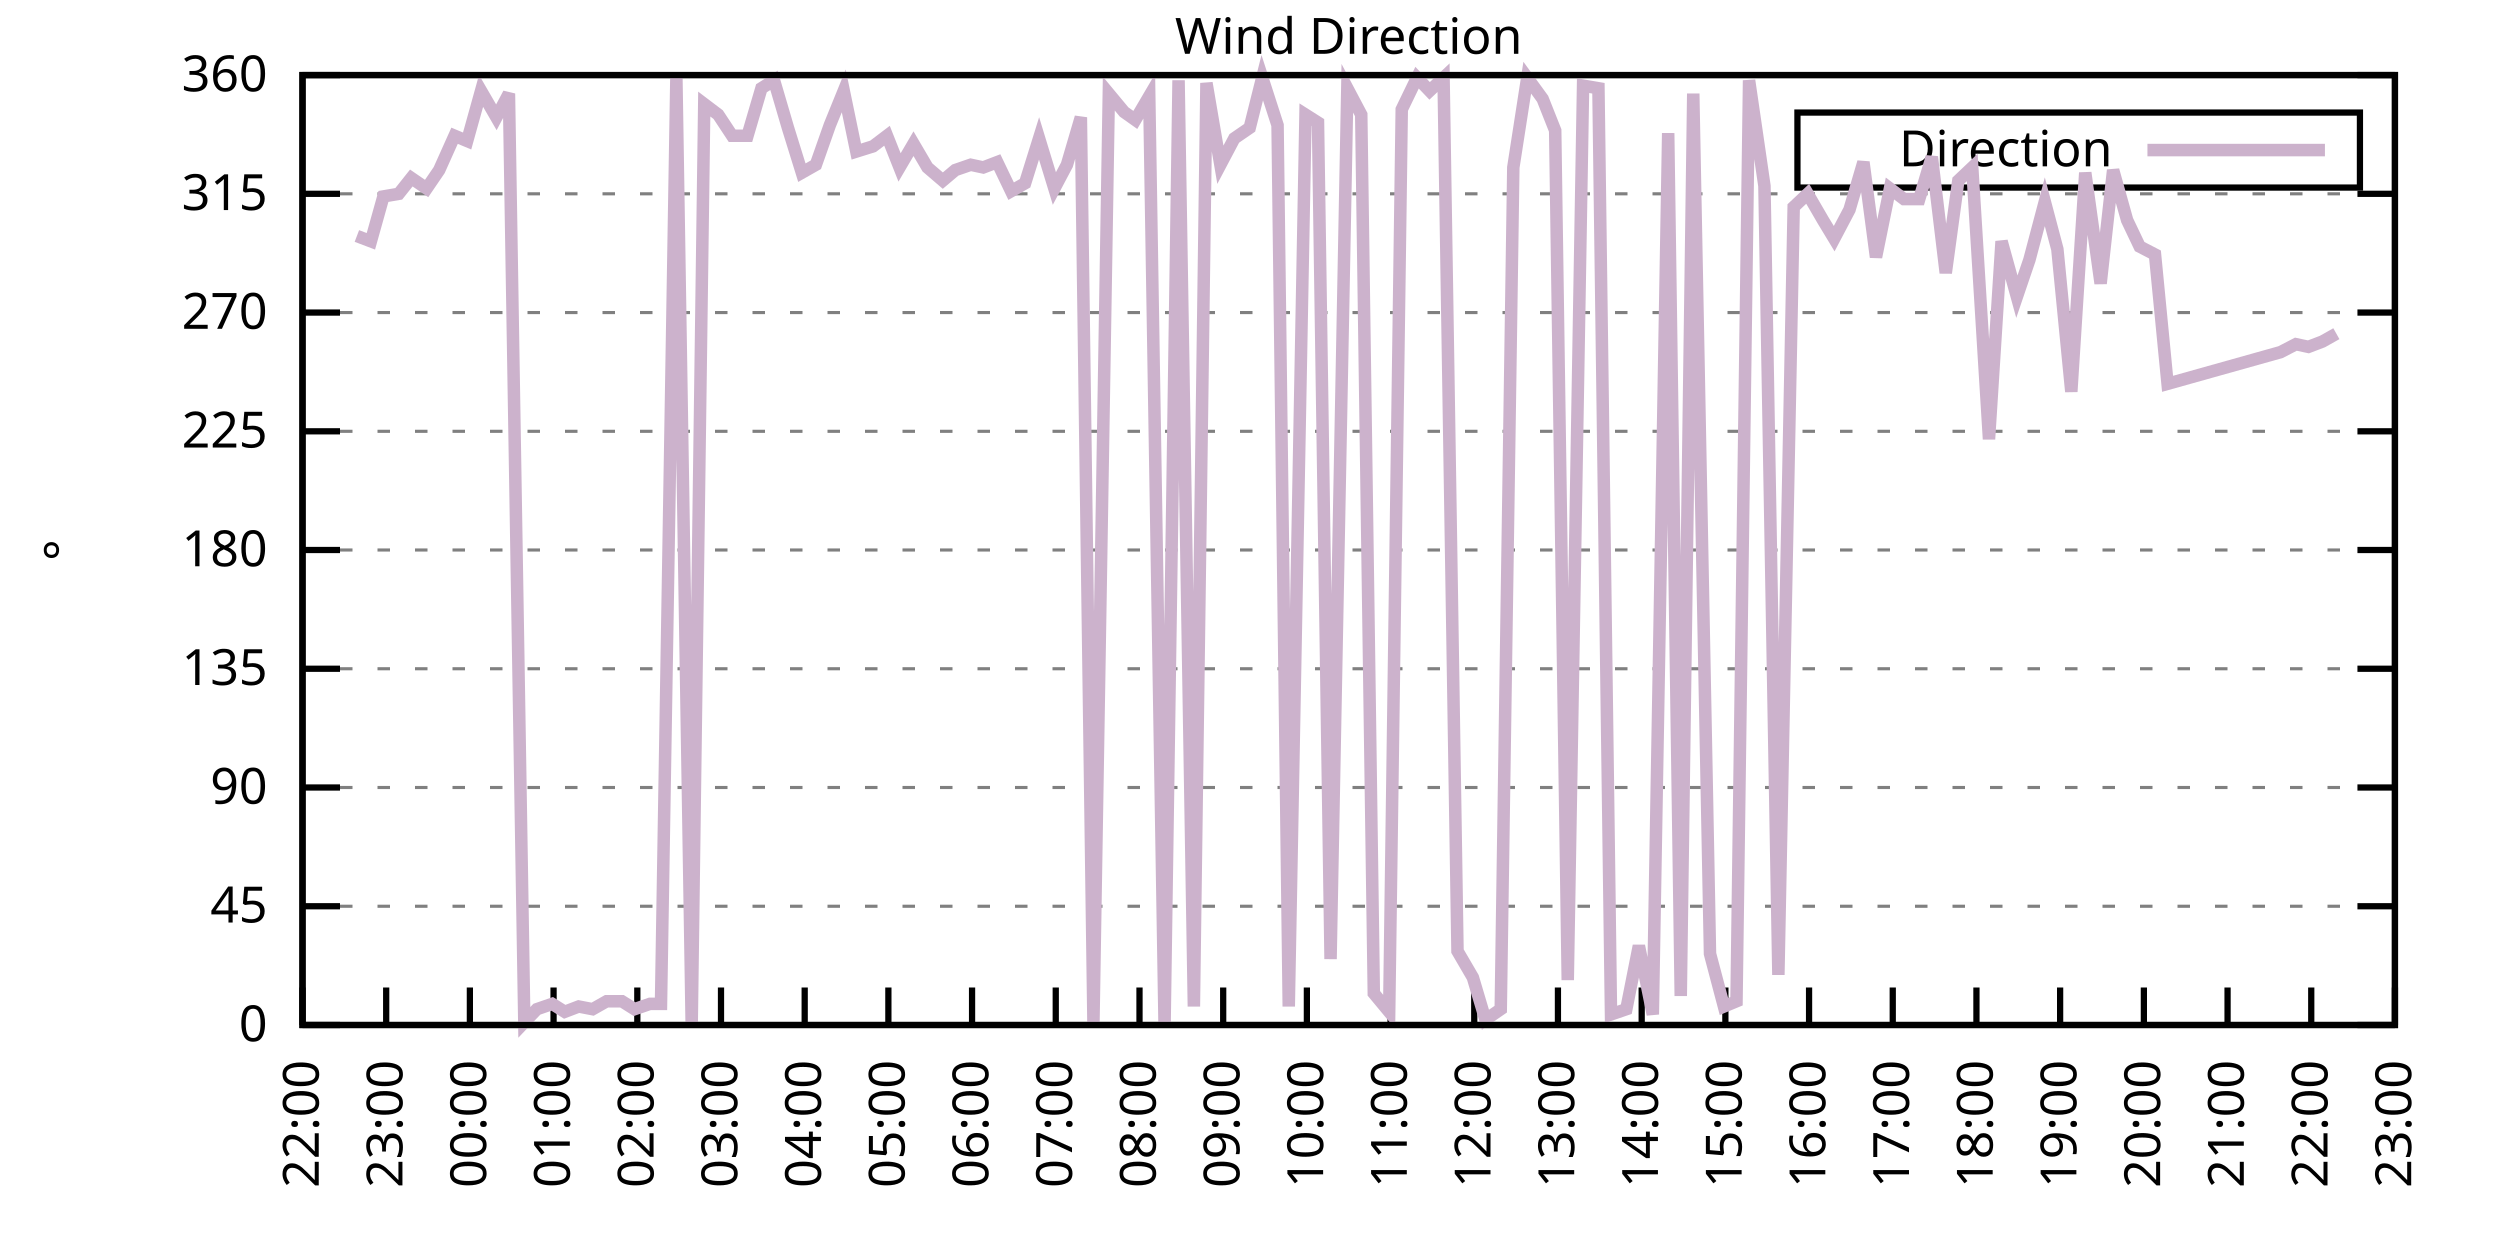
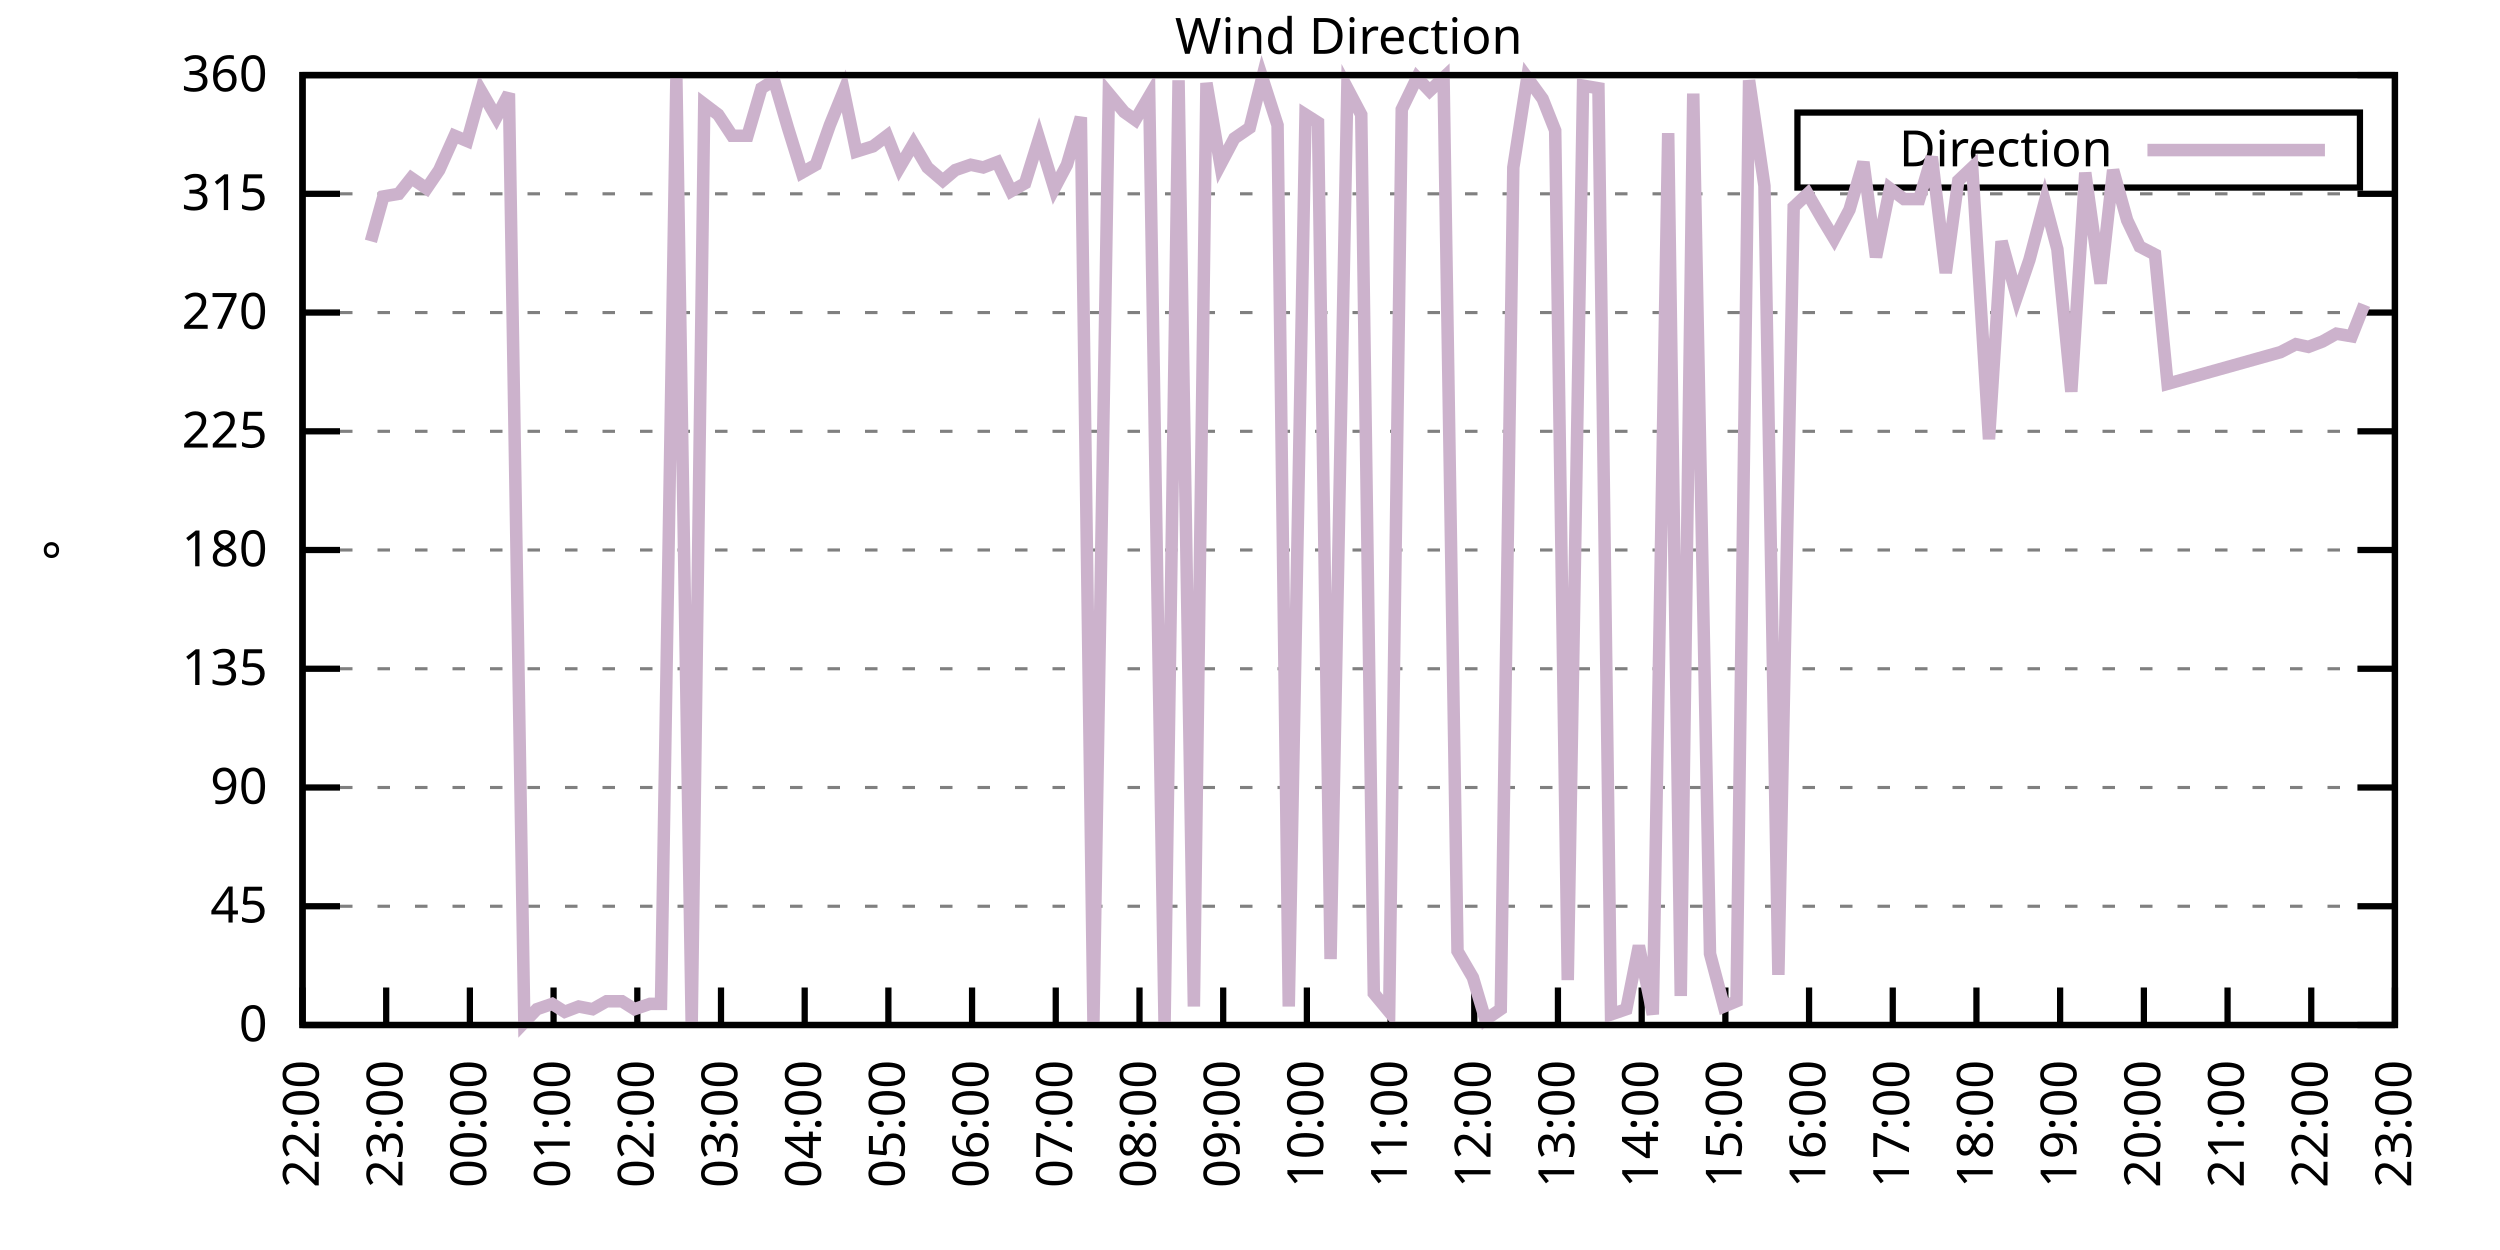
<svg xmlns="http://www.w3.org/2000/svg" xmlns:xlink="http://www.w3.org/1999/xlink" width="400" height="200" viewBox="0 0 400 200">
  <g id="gnuplot_canvas">
    <rect x="0" y="0" width="400" height="200" fill="none" />
    <defs>
      <circle id="gpDot" r="0.5" stroke-width="0.5" stroke="currentColor" />
      <path id="gpPt0" stroke-width="0.333" stroke="currentColor" d="M-1,0 h2 M0,-1 v2" />
      <path id="gpPt1" stroke-width="0.333" stroke="currentColor" d="M-1,-1 L1,1 M1,-1 L-1,1" />
      <path id="gpPt2" stroke-width="0.333" stroke="currentColor" d="M-1,0 L1,0 M0,-1 L0,1 M-1,-1 L1,1 M-1,1 L1,-1" />
      <rect id="gpPt3" stroke-width="0.333" stroke="currentColor" x="-1" y="-1" width="2" height="2" />
      <rect id="gpPt4" stroke-width="0.333" stroke="currentColor" fill="currentColor" x="-1" y="-1" width="2" height="2" />
      <circle id="gpPt5" stroke-width="0.333" stroke="currentColor" cx="0" cy="0" r="1" />
      <use xlink:href="#gpPt5" id="gpPt6" fill="currentColor" stroke="none" />
      <path id="gpPt7" stroke-width="0.333" stroke="currentColor" d="M0,-1.33 L-1.33,0.67 L1.33,0.67 z" />
      <use xlink:href="#gpPt7" id="gpPt8" fill="currentColor" stroke="none" />
      <use xlink:href="#gpPt7" id="gpPt9" stroke="currentColor" transform="rotate(180)" />
      <use xlink:href="#gpPt9" id="gpPt10" fill="currentColor" stroke="none" />
      <use xlink:href="#gpPt3" id="gpPt11" stroke="currentColor" transform="rotate(45)" />
      <use xlink:href="#gpPt11" id="gpPt12" fill="currentColor" stroke="none" />
      <path id="gpPt13" stroke-width="0.333" stroke="currentColor" d="M0,1.330 L1.265,0.411 L0.782,-1.067 L-0.782,-1.076 L-1.265,0.411 z" />
      <use xlink:href="#gpPt13" id="gpPt14" fill="currentColor" stroke="none" />
      <filter id="textbox" filterUnits="objectBoundingBox" x="0" y="0" height="1" width="1">
        <feFlood flood-color="white" flood-opacity="1" result="bgnd" />
        <feComposite in="SourceGraphic" in2="bgnd" operator="atop" />
      </filter>
      <filter id="greybox" filterUnits="objectBoundingBox" x="0" y="0" height="1" width="1">
        <feFlood flood-color="lightgrey" flood-opacity="1" result="grey" />
        <feComposite in="SourceGraphic" in2="grey" operator="atop" />
      </filter>
    </defs>
    <g fill="none" color="white" stroke="currentColor" stroke-width="1.00" stroke-linecap="butt" stroke-linejoin="miter">
</g>
    <g fill="none" color="black" stroke="currentColor" stroke-width="1.00" stroke-linecap="butt" stroke-linejoin="miter">
      <g stroke="none" shape-rendering="crispEdges">
        <polygon fill="rgb(255, 255, 255)" points="48.40,164.00 383.18,164.00 383.18,12.02 48.40,12.02 " />
      </g>
    </g>
    <g fill="none" color="black" stroke="currentColor" stroke-width="1.00" stroke-linecap="butt" stroke-linejoin="miter">
</g>
    <g fill="none" color="black" stroke="black" stroke-width="0.50" stroke-linecap="butt" stroke-linejoin="miter">
</g>
    <g fill="none" color="gray" stroke="currentColor" stroke-width="0.50" stroke-linecap="butt" stroke-linejoin="miter">
      <path stroke="gray" stroke-dasharray="2,4" class="gridline" d="M48.40,164.00 L383.19,164.00  " />
    </g>
    <g fill="none" color="gray" stroke="gray" stroke-width="1.00" stroke-linecap="butt" stroke-linejoin="miter">
</g>
    <g fill="none" color="black" stroke="currentColor" stroke-width="1.00" stroke-linecap="butt" stroke-linejoin="miter">
      <path stroke="black" d="M48.40,164.00 L54.40,164.00 M383.19,164.00 L377.19,164.00  " />
      <g transform="translate(42.80,166.60)" stroke="none" fill="black" font-family="Sans" font-size="8.00" text-anchor="end">
        <text>
          <tspan font-family="Sans"> 0</tspan>
        </text>
      </g>
    </g>
    <g fill="none" color="black" stroke="currentColor" stroke-width="1.00" stroke-linecap="butt" stroke-linejoin="miter">
</g>
    <g fill="none" color="black" stroke="black" stroke-width="0.50" stroke-linecap="butt" stroke-linejoin="miter">
</g>
    <g fill="none" color="gray" stroke="currentColor" stroke-width="0.50" stroke-linecap="butt" stroke-linejoin="miter">
      <path stroke="gray" stroke-dasharray="2,4" class="gridline" d="M48.40,145.00 L383.19,145.00  " />
    </g>
    <g fill="none" color="gray" stroke="gray" stroke-width="1.00" stroke-linecap="butt" stroke-linejoin="miter">
</g>
    <g fill="none" color="black" stroke="currentColor" stroke-width="1.00" stroke-linecap="butt" stroke-linejoin="miter">
      <path stroke="black" d="M48.40,145.00 L54.40,145.00 M383.19,145.00 L377.19,145.00  " />
      <g transform="translate(42.80,147.60)" stroke="none" fill="black" font-family="Sans" font-size="8.00" text-anchor="end">
        <text>
          <tspan font-family="Sans"> 45</tspan>
        </text>
      </g>
    </g>
    <g fill="none" color="black" stroke="currentColor" stroke-width="1.00" stroke-linecap="butt" stroke-linejoin="miter">
</g>
    <g fill="none" color="black" stroke="black" stroke-width="0.50" stroke-linecap="butt" stroke-linejoin="miter">
</g>
    <g fill="none" color="gray" stroke="currentColor" stroke-width="0.50" stroke-linecap="butt" stroke-linejoin="miter">
      <path stroke="gray" stroke-dasharray="2,4" class="gridline" d="M48.40,126.00 L383.19,126.00  " />
    </g>
    <g fill="none" color="gray" stroke="gray" stroke-width="1.00" stroke-linecap="butt" stroke-linejoin="miter">
</g>
    <g fill="none" color="black" stroke="currentColor" stroke-width="1.00" stroke-linecap="butt" stroke-linejoin="miter">
      <path stroke="black" d="M48.40,126.00 L54.40,126.00 M383.19,126.00 L377.19,126.00  " />
      <g transform="translate(42.80,128.60)" stroke="none" fill="black" font-family="Sans" font-size="8.00" text-anchor="end">
        <text>
          <tspan font-family="Sans"> 90</tspan>
        </text>
      </g>
    </g>
    <g fill="none" color="black" stroke="currentColor" stroke-width="1.00" stroke-linecap="butt" stroke-linejoin="miter">
</g>
    <g fill="none" color="black" stroke="black" stroke-width="0.50" stroke-linecap="butt" stroke-linejoin="miter">
</g>
    <g fill="none" color="gray" stroke="currentColor" stroke-width="0.50" stroke-linecap="butt" stroke-linejoin="miter">
      <path stroke="gray" stroke-dasharray="2,4" class="gridline" d="M48.40,107.00 L383.19,107.00  " />
    </g>
    <g fill="none" color="gray" stroke="gray" stroke-width="1.00" stroke-linecap="butt" stroke-linejoin="miter">
</g>
    <g fill="none" color="black" stroke="currentColor" stroke-width="1.00" stroke-linecap="butt" stroke-linejoin="miter">
      <path stroke="black" d="M48.40,107.00 L54.40,107.00 M383.19,107.00 L377.19,107.00  " />
      <g transform="translate(42.80,109.60)" stroke="none" fill="black" font-family="Sans" font-size="8.00" text-anchor="end">
        <text>
          <tspan font-family="Sans"> 135</tspan>
        </text>
      </g>
    </g>
    <g fill="none" color="black" stroke="currentColor" stroke-width="1.00" stroke-linecap="butt" stroke-linejoin="miter">
</g>
    <g fill="none" color="black" stroke="black" stroke-width="0.50" stroke-linecap="butt" stroke-linejoin="miter">
</g>
    <g fill="none" color="gray" stroke="currentColor" stroke-width="0.50" stroke-linecap="butt" stroke-linejoin="miter">
      <path stroke="gray" stroke-dasharray="2,4" class="gridline" d="M48.40,88.00 L383.19,88.00  " />
    </g>
    <g fill="none" color="gray" stroke="gray" stroke-width="1.00" stroke-linecap="butt" stroke-linejoin="miter">
</g>
    <g fill="none" color="black" stroke="currentColor" stroke-width="1.00" stroke-linecap="butt" stroke-linejoin="miter">
      <path stroke="black" d="M48.40,88.00 L54.40,88.00 M383.19,88.00 L377.19,88.00  " />
      <g transform="translate(42.80,90.60)" stroke="none" fill="black" font-family="Sans" font-size="8.00" text-anchor="end">
        <text>
          <tspan font-family="Sans"> 180</tspan>
        </text>
      </g>
    </g>
    <g fill="none" color="black" stroke="currentColor" stroke-width="1.00" stroke-linecap="butt" stroke-linejoin="miter">
</g>
    <g fill="none" color="black" stroke="black" stroke-width="0.50" stroke-linecap="butt" stroke-linejoin="miter">
</g>
    <g fill="none" color="gray" stroke="currentColor" stroke-width="0.50" stroke-linecap="butt" stroke-linejoin="miter">
      <path stroke="gray" stroke-dasharray="2,4" class="gridline" d="M48.40,69.01 L383.19,69.01  " />
    </g>
    <g fill="none" color="gray" stroke="gray" stroke-width="1.00" stroke-linecap="butt" stroke-linejoin="miter">
</g>
    <g fill="none" color="black" stroke="currentColor" stroke-width="1.00" stroke-linecap="butt" stroke-linejoin="miter">
      <path stroke="black" d="M48.40,69.01 L54.40,69.01 M383.19,69.01 L377.19,69.01  " />
      <g transform="translate(42.80,71.61)" stroke="none" fill="black" font-family="Sans" font-size="8.00" text-anchor="end">
        <text>
          <tspan font-family="Sans"> 225</tspan>
        </text>
      </g>
    </g>
    <g fill="none" color="black" stroke="currentColor" stroke-width="1.00" stroke-linecap="butt" stroke-linejoin="miter">
</g>
    <g fill="none" color="black" stroke="black" stroke-width="0.50" stroke-linecap="butt" stroke-linejoin="miter">
</g>
    <g fill="none" color="gray" stroke="currentColor" stroke-width="0.50" stroke-linecap="butt" stroke-linejoin="miter">
      <path stroke="gray" stroke-dasharray="2,4" class="gridline" d="M48.40,50.01 L383.19,50.01  " />
    </g>
    <g fill="none" color="gray" stroke="gray" stroke-width="1.00" stroke-linecap="butt" stroke-linejoin="miter">
</g>
    <g fill="none" color="black" stroke="currentColor" stroke-width="1.00" stroke-linecap="butt" stroke-linejoin="miter">
      <path stroke="black" d="M48.40,50.01 L54.40,50.01 M383.19,50.01 L377.19,50.01  " />
      <g transform="translate(42.80,52.61)" stroke="none" fill="black" font-family="Sans" font-size="8.00" text-anchor="end">
        <text>
          <tspan font-family="Sans"> 270</tspan>
        </text>
      </g>
    </g>
    <g fill="none" color="black" stroke="currentColor" stroke-width="1.00" stroke-linecap="butt" stroke-linejoin="miter">
</g>
    <g fill="none" color="black" stroke="black" stroke-width="0.50" stroke-linecap="butt" stroke-linejoin="miter">
</g>
    <g fill="none" color="gray" stroke="currentColor" stroke-width="0.50" stroke-linecap="butt" stroke-linejoin="miter">
      <path stroke="gray" stroke-dasharray="2,4" class="gridline" d="M48.40,31.01 L383.19,31.01  " />
    </g>
    <g fill="none" color="gray" stroke="gray" stroke-width="1.00" stroke-linecap="butt" stroke-linejoin="miter">
</g>
    <g fill="none" color="black" stroke="currentColor" stroke-width="1.00" stroke-linecap="butt" stroke-linejoin="miter">
      <path stroke="black" d="M48.40,31.01 L54.40,31.01 M383.19,31.01 L377.19,31.01  " />
      <g transform="translate(42.80,33.61)" stroke="none" fill="black" font-family="Sans" font-size="8.00" text-anchor="end">
        <text>
          <tspan font-family="Sans"> 315</tspan>
        </text>
      </g>
    </g>
    <g fill="none" color="black" stroke="currentColor" stroke-width="1.00" stroke-linecap="butt" stroke-linejoin="miter">
</g>
    <g fill="none" color="black" stroke="black" stroke-width="0.50" stroke-linecap="butt" stroke-linejoin="miter">
</g>
    <g fill="none" color="gray" stroke="currentColor" stroke-width="0.50" stroke-linecap="butt" stroke-linejoin="miter">
      <path stroke="gray" stroke-dasharray="2,4" class="gridline" d="M48.40,12.01 L383.19,12.01  " />
    </g>
    <g fill="none" color="gray" stroke="gray" stroke-width="1.00" stroke-linecap="butt" stroke-linejoin="miter">
</g>
    <g fill="none" color="black" stroke="currentColor" stroke-width="1.00" stroke-linecap="butt" stroke-linejoin="miter">
      <path stroke="black" d="M48.40,12.01 L54.40,12.01 M383.19,12.01 L377.19,12.01  " />
      <g transform="translate(42.80,14.61)" stroke="none" fill="black" font-family="Sans" font-size="8.00" text-anchor="end">
        <text>
          <tspan font-family="Sans"> 360</tspan>
        </text>
      </g>
    </g>
    <g fill="none" color="black" stroke="currentColor" stroke-width="1.00" stroke-linecap="butt" stroke-linejoin="miter">
      <path stroke="black" d="M48.40,164.00 L48.40,158.00  " />
      <g transform="translate(51.00,169.60) rotate(270.00)" stroke="none" fill="black" font-family="Sans" font-size="8.00" text-anchor="end">
        <text>
          <tspan font-family="Sans">22:00</tspan>
        </text>
      </g>
    </g>
    <g fill="none" color="black" stroke="currentColor" stroke-width="1.00" stroke-linecap="butt" stroke-linejoin="miter">
      <path stroke="black" d="M61.79,164.00 L61.79,158.00  " />
      <g transform="translate(64.39,169.60) rotate(270.00)" stroke="none" fill="black" font-family="Sans" font-size="8.00" text-anchor="end">
        <text>
          <tspan font-family="Sans">23:00</tspan>
        </text>
      </g>
    </g>
    <g fill="none" color="black" stroke="currentColor" stroke-width="1.00" stroke-linecap="butt" stroke-linejoin="miter">
      <path stroke="black" d="M75.18,164.00 L75.18,158.00  " />
      <g transform="translate(77.78,169.60) rotate(270.00)" stroke="none" fill="black" font-family="Sans" font-size="8.00" text-anchor="end">
        <text>
          <tspan font-family="Sans">00:00</tspan>
        </text>
      </g>
    </g>
    <g fill="none" color="black" stroke="currentColor" stroke-width="1.00" stroke-linecap="butt" stroke-linejoin="miter">
      <path stroke="black" d="M88.57,164.00 L88.57,158.00  " />
      <g transform="translate(91.17,169.60) rotate(270.00)" stroke="none" fill="black" font-family="Sans" font-size="8.00" text-anchor="end">
        <text>
          <tspan font-family="Sans">01:00</tspan>
        </text>
      </g>
    </g>
    <g fill="none" color="black" stroke="currentColor" stroke-width="1.00" stroke-linecap="butt" stroke-linejoin="miter">
      <path stroke="black" d="M101.97,164.00 L101.97,158.00  " />
      <g transform="translate(104.57,169.60) rotate(270.00)" stroke="none" fill="black" font-family="Sans" font-size="8.00" text-anchor="end">
        <text>
          <tspan font-family="Sans">02:00</tspan>
        </text>
      </g>
    </g>
    <g fill="none" color="black" stroke="currentColor" stroke-width="1.00" stroke-linecap="butt" stroke-linejoin="miter">
      <path stroke="black" d="M115.36,164.00 L115.36,158.00  " />
      <g transform="translate(117.96,169.60) rotate(270.00)" stroke="none" fill="black" font-family="Sans" font-size="8.00" text-anchor="end">
        <text>
          <tspan font-family="Sans">03:00</tspan>
        </text>
      </g>
    </g>
    <g fill="none" color="black" stroke="currentColor" stroke-width="1.00" stroke-linecap="butt" stroke-linejoin="miter">
      <path stroke="black" d="M128.75,164.00 L128.75,158.00  " />
      <g transform="translate(131.35,169.60) rotate(270.00)" stroke="none" fill="black" font-family="Sans" font-size="8.00" text-anchor="end">
        <text>
          <tspan font-family="Sans">04:00</tspan>
        </text>
      </g>
    </g>
    <g fill="none" color="black" stroke="currentColor" stroke-width="1.00" stroke-linecap="butt" stroke-linejoin="miter">
      <path stroke="black" d="M142.14,164.00 L142.14,158.00  " />
      <g transform="translate(144.74,169.60) rotate(270.00)" stroke="none" fill="black" font-family="Sans" font-size="8.00" text-anchor="end">
        <text>
          <tspan font-family="Sans">05:00</tspan>
        </text>
      </g>
    </g>
    <g fill="none" color="black" stroke="currentColor" stroke-width="1.00" stroke-linecap="butt" stroke-linejoin="miter">
      <path stroke="black" d="M155.53,164.00 L155.53,158.00  " />
      <g transform="translate(158.13,169.60) rotate(270.00)" stroke="none" fill="black" font-family="Sans" font-size="8.00" text-anchor="end">
        <text>
          <tspan font-family="Sans">06:00</tspan>
        </text>
      </g>
    </g>
    <g fill="none" color="black" stroke="currentColor" stroke-width="1.00" stroke-linecap="butt" stroke-linejoin="miter">
      <path stroke="black" d="M168.92,164.00 L168.92,158.00  " />
      <g transform="translate(171.52,169.60) rotate(270.00)" stroke="none" fill="black" font-family="Sans" font-size="8.00" text-anchor="end">
        <text>
          <tspan font-family="Sans">07:00</tspan>
        </text>
      </g>
    </g>
    <g fill="none" color="black" stroke="currentColor" stroke-width="1.00" stroke-linecap="butt" stroke-linejoin="miter">
      <path stroke="black" d="M182.32,164.00 L182.32,158.00  " />
      <g transform="translate(184.92,169.60) rotate(270.00)" stroke="none" fill="black" font-family="Sans" font-size="8.00" text-anchor="end">
        <text>
          <tspan font-family="Sans">08:00</tspan>
        </text>
      </g>
    </g>
    <g fill="none" color="black" stroke="currentColor" stroke-width="1.00" stroke-linecap="butt" stroke-linejoin="miter">
      <path stroke="black" d="M195.71,164.00 L195.71,158.00  " />
      <g transform="translate(198.31,169.60) rotate(270.00)" stroke="none" fill="black" font-family="Sans" font-size="8.00" text-anchor="end">
        <text>
          <tspan font-family="Sans">09:00</tspan>
        </text>
      </g>
    </g>
    <g fill="none" color="black" stroke="currentColor" stroke-width="1.00" stroke-linecap="butt" stroke-linejoin="miter">
      <path stroke="black" d="M209.10,164.00 L209.10,158.00  " />
      <g transform="translate(211.70,169.60) rotate(270.00)" stroke="none" fill="black" font-family="Sans" font-size="8.00" text-anchor="end">
        <text>
          <tspan font-family="Sans">10:00</tspan>
        </text>
      </g>
    </g>
    <g fill="none" color="black" stroke="currentColor" stroke-width="1.00" stroke-linecap="butt" stroke-linejoin="miter">
      <path stroke="black" d="M222.49,164.00 L222.49,158.00  " />
      <g transform="translate(225.09,169.60) rotate(270.00)" stroke="none" fill="black" font-family="Sans" font-size="8.00" text-anchor="end">
        <text>
          <tspan font-family="Sans">11:00</tspan>
        </text>
      </g>
    </g>
    <g fill="none" color="black" stroke="currentColor" stroke-width="1.00" stroke-linecap="butt" stroke-linejoin="miter">
      <path stroke="black" d="M235.88,164.00 L235.88,158.00  " />
      <g transform="translate(238.48,169.60) rotate(270.00)" stroke="none" fill="black" font-family="Sans" font-size="8.00" text-anchor="end">
        <text>
          <tspan font-family="Sans">12:00</tspan>
        </text>
      </g>
    </g>
    <g fill="none" color="black" stroke="currentColor" stroke-width="1.00" stroke-linecap="butt" stroke-linejoin="miter">
      <path stroke="black" d="M249.27,164.00 L249.27,158.00  " />
      <g transform="translate(251.87,169.60) rotate(270.00)" stroke="none" fill="black" font-family="Sans" font-size="8.00" text-anchor="end">
        <text>
          <tspan font-family="Sans">13:00</tspan>
        </text>
      </g>
    </g>
    <g fill="none" color="black" stroke="currentColor" stroke-width="1.00" stroke-linecap="butt" stroke-linejoin="miter">
      <path stroke="black" d="M262.67,164.00 L262.67,158.00  " />
      <g transform="translate(265.27,169.60) rotate(270.00)" stroke="none" fill="black" font-family="Sans" font-size="8.00" text-anchor="end">
        <text>
          <tspan font-family="Sans">14:00</tspan>
        </text>
      </g>
    </g>
    <g fill="none" color="black" stroke="currentColor" stroke-width="1.00" stroke-linecap="butt" stroke-linejoin="miter">
      <path stroke="black" d="M276.06,164.00 L276.06,158.00  " />
      <g transform="translate(278.66,169.60) rotate(270.00)" stroke="none" fill="black" font-family="Sans" font-size="8.00" text-anchor="end">
        <text>
          <tspan font-family="Sans">15:00</tspan>
        </text>
      </g>
    </g>
    <g fill="none" color="black" stroke="currentColor" stroke-width="1.00" stroke-linecap="butt" stroke-linejoin="miter">
      <path stroke="black" d="M289.45,164.00 L289.45,158.00  " />
      <g transform="translate(292.05,169.60) rotate(270.00)" stroke="none" fill="black" font-family="Sans" font-size="8.00" text-anchor="end">
        <text>
          <tspan font-family="Sans">16:00</tspan>
        </text>
      </g>
    </g>
    <g fill="none" color="black" stroke="currentColor" stroke-width="1.00" stroke-linecap="butt" stroke-linejoin="miter">
      <path stroke="black" d="M302.84,164.00 L302.84,158.00  " />
      <g transform="translate(305.44,169.60) rotate(270.00)" stroke="none" fill="black" font-family="Sans" font-size="8.00" text-anchor="end">
        <text>
          <tspan font-family="Sans">17:00</tspan>
        </text>
      </g>
    </g>
    <g fill="none" color="black" stroke="currentColor" stroke-width="1.00" stroke-linecap="butt" stroke-linejoin="miter">
      <path stroke="black" d="M316.23,164.00 L316.23,158.00  " />
      <g transform="translate(318.83,169.60) rotate(270.00)" stroke="none" fill="black" font-family="Sans" font-size="8.00" text-anchor="end">
        <text>
          <tspan font-family="Sans">18:00</tspan>
        </text>
      </g>
    </g>
    <g fill="none" color="black" stroke="currentColor" stroke-width="1.00" stroke-linecap="butt" stroke-linejoin="miter">
      <path stroke="black" d="M329.62,164.00 L329.62,158.00  " />
      <g transform="translate(332.22,169.60) rotate(270.00)" stroke="none" fill="black" font-family="Sans" font-size="8.00" text-anchor="end">
        <text>
          <tspan font-family="Sans">19:00</tspan>
        </text>
      </g>
    </g>
    <g fill="none" color="black" stroke="currentColor" stroke-width="1.00" stroke-linecap="butt" stroke-linejoin="miter">
      <path stroke="black" d="M343.02,164.00 L343.02,158.00  " />
      <g transform="translate(345.62,169.60) rotate(270.00)" stroke="none" fill="black" font-family="Sans" font-size="8.00" text-anchor="end">
        <text>
          <tspan font-family="Sans">20:00</tspan>
        </text>
      </g>
    </g>
    <g fill="none" color="black" stroke="currentColor" stroke-width="1.00" stroke-linecap="butt" stroke-linejoin="miter">
      <path stroke="black" d="M356.41,164.00 L356.41,158.00  " />
      <g transform="translate(359.01,169.60) rotate(270.00)" stroke="none" fill="black" font-family="Sans" font-size="8.00" text-anchor="end">
        <text>
          <tspan font-family="Sans">21:00</tspan>
        </text>
      </g>
    </g>
    <g fill="none" color="black" stroke="currentColor" stroke-width="1.00" stroke-linecap="butt" stroke-linejoin="miter">
      <path stroke="black" d="M369.80,164.00 L369.80,158.00  " />
      <g transform="translate(372.40,169.60) rotate(270.00)" stroke="none" fill="black" font-family="Sans" font-size="8.00" text-anchor="end">
        <text>
          <tspan font-family="Sans">22:00</tspan>
        </text>
      </g>
    </g>
    <g fill="none" color="black" stroke="currentColor" stroke-width="1.00" stroke-linecap="butt" stroke-linejoin="miter">
      <path stroke="black" d="M383.19,164.00 L383.19,158.00  " />
      <g transform="translate(385.79,169.60) rotate(270.00)" stroke="none" fill="black" font-family="Sans" font-size="8.00" text-anchor="end">
        <text>
          <tspan font-family="Sans">23:00</tspan>
        </text>
      </g>
    </g>
    <g fill="none" color="black" stroke="currentColor" stroke-width="1.00" stroke-linecap="butt" stroke-linejoin="miter">
</g>
    <g fill="none" color="black" stroke="currentColor" stroke-width="1.00" stroke-linecap="butt" stroke-linejoin="miter">
      <path stroke="black" d="M48.40,12.01 L48.40,164.00 L383.19,164.00 L383.19,12.01 L48.40,12.01 Z  " />
    </g>
    <g fill="none" color="black" stroke="currentColor" stroke-width="1.00" stroke-linecap="butt" stroke-linejoin="miter">
</g>
    <g fill="none" color="black" stroke="currentColor" stroke-width="1.00" stroke-linecap="butt" stroke-linejoin="miter">
      <path stroke="black" d="M287.59,30.01 L287.59,18.01 L377.59,18.01 L377.59,30.01 L287.59,30.01 Z  " />
    </g>
    <g id="Wind_direction_plot_1">
      <g fill="none" color="white" stroke="black" stroke-width="2.00" stroke-linecap="butt" stroke-linejoin="miter">
</g>
      <g fill="none" color="black" stroke="currentColor" stroke-width="2.00" stroke-linecap="butt" stroke-linejoin="miter">
        <g transform="translate(337.99,26.61)" stroke="none" fill="black" font-family="Sans" font-size="8.00" text-anchor="end">
          <text>
            <tspan font-family="Sans">Direction</tspan>
          </text>
        </g>
      </g>
      <g fill="none" color="black" stroke="currentColor" stroke-width="2.00" stroke-linecap="butt" stroke-linejoin="miter">
-         <path stroke="rgb(204, 178, 204)" d="M343.59,24.01 L371.99,24.01 M57.10,37.76 L59.34,38.61 L61.35,31.43 L63.80,31.01 L65.81,28.48 L68.26,30.16   L70.27,27.21 L72.73,21.72 L74.74,22.56 L76.97,14.54 L79.42,18.77 L81.43,14.97 L83.89,163.58 L85.90,161.47   L88.35,160.62 L90.36,161.89 L92.59,161.04 L94.82,161.47 L97.06,160.20 L99.51,160.20 L101.52,161.47 L103.98,160.62   L105.76,160.62 L108.22,12.43 L110.67,164.00 L112.68,16.65 L114.91,18.34 L117.14,21.72 L119.60,21.72 L121.83,14.12   L123.84,12.85 L126.07,20.45 L128.30,27.63 L130.54,26.36 L132.77,20.03 L135.00,14.54 L137.01,24.25 L139.69,23.41   L141.92,21.72 L143.93,26.79 L146.16,22.99 L148.39,26.79 L150.85,28.90 L152.85,27.21 L155.31,26.36 L157.32,26.79   L159.55,25.94 L161.78,30.59 L164.01,29.32 L166.25,22.14 L168.70,30.16 L170.71,26.36 L172.94,18.77 L174.95,163.58   L177.41,14.97 L179.86,17.92 L181.65,19.19 L183.88,15.39 L186.33,164.00 L188.57,12.85 L191.02,161.04 L193.03,13.28   L195.26,26.36 L197.49,22.14 L199.95,20.45 L201.96,12.43 L204.41,20.03 L206.20,161.04 L208.88,18.34 L210.88,19.61   L212.89,153.45 L215.57,14.12 L217.80,18.34 L219.81,158.93 L222.27,161.89 L224.28,17.50 L226.73,12.43 L228.74,14.54   L230.97,12.43 L233.20,152.18 L235.66,156.40 L237.67,163.16 L240.12,161.47 L242.13,26.79 L244.36,12.43 L246.82,15.81   L248.83,20.88 L250.84,156.82 L253.29,13.70 L255.75,14.12 L257.76,162.31 L260.21,161.47 L262.22,151.33 L264.45,162.31   L266.91,21.30 L268.92,159.36 L270.92,14.97 L273.60,152.60 L275.83,161.04 L277.84,160.20 L279.85,12.85 L282.31,29.74   L284.54,155.98 L286.99,33.12 L289.23,31.01 L291.68,35.23 L293.47,38.19 L295.92,33.54 L298.15,25.94 L300.16,41.14   L302.39,30.16 L304.63,31.85 L307.08,31.85 L309.09,25.10 L311.32,43.67 L313.33,28.90 L315.56,26.79 L318.24,70.27   L320.25,38.61 L322.70,47.47 L324.71,41.56 L327.17,32.28 L329.18,39.87 L331.41,62.67 L333.64,27.63 L336.10,45.36   L338.10,27.21 L340.34,35.23 L342.35,39.45 L344.80,40.72 L346.81,61.41 L364.89,56.34 L367.34,55.07 L369.35,55.50   L371.58,54.65 L373.82,53.39  " />
+         <path stroke="rgb(204, 178, 204)" d="M343.59,24.01 L371.99,24.01 M59.34,38.61 L61.35,31.43 L63.80,31.01 L65.81,28.48 L68.26,30.16 L70.27,27.21   L72.73,21.72 L74.74,22.56 L76.97,14.54 L79.42,18.77 L81.43,14.97 L83.89,163.58 L85.90,161.47 L88.35,160.62   L90.36,161.89 L92.59,161.04 L94.82,161.47 L97.06,160.20 L99.51,160.20 L101.52,161.47 L103.98,160.62 L105.76,160.62   L108.22,12.43 L110.67,164.00 L112.68,16.65 L114.91,18.34 L117.14,21.72 L119.60,21.72 L121.83,14.12 L123.84,12.85   L126.07,20.45 L128.30,27.63 L130.54,26.36 L132.77,20.03 L135.00,14.54 L137.01,24.25 L139.69,23.41 L141.92,21.72   L143.93,26.79 L146.16,22.99 L148.39,26.79 L150.85,28.90 L152.85,27.21 L155.31,26.36 L157.32,26.79 L159.55,25.94   L161.78,30.59 L164.01,29.32 L166.25,22.14 L168.70,30.16 L170.71,26.36 L172.94,18.77 L174.95,163.58 L177.41,14.97   L179.86,17.92 L181.65,19.19 L183.88,15.39 L186.33,164.00 L188.57,12.85 L191.02,161.04 L193.03,13.28 L195.26,26.36   L197.49,22.14 L199.95,20.45 L201.96,12.43 L204.41,20.03 L206.20,161.04 L208.88,18.34 L210.88,19.61 L212.89,153.45   L215.57,14.12 L217.80,18.34 L219.81,158.93 L222.27,161.89 L224.28,17.50 L226.73,12.43 L228.74,14.54 L230.97,12.43   L233.20,152.18 L235.66,156.40 L237.67,163.16 L240.12,161.47 L242.13,26.79 L244.36,12.43 L246.82,15.81 L248.83,20.88   L250.84,156.82 L253.29,13.70 L255.75,14.12 L257.76,162.31 L260.21,161.47 L262.22,151.33 L264.45,162.31 L266.91,21.30   L268.92,159.36 L270.92,14.97 L273.60,152.60 L275.83,161.04 L277.84,160.20 L279.85,12.85 L282.31,29.74 L284.54,155.98   L286.99,33.12 L289.23,31.01 L291.68,35.23 L293.47,38.19 L295.92,33.54 L298.15,25.94 L300.16,41.14 L302.39,30.16   L304.63,31.85 L307.08,31.85 L309.09,25.10 L311.32,43.67 L313.33,28.90 L315.56,26.79 L318.24,70.27 L320.25,38.61   L322.70,47.47 L324.71,41.56 L327.17,32.28 L329.18,39.87 L331.41,62.67 L333.64,27.63 L336.10,45.36 L338.10,27.21   L340.34,35.23 L342.35,39.45 L344.80,40.72 L346.81,61.41 L364.89,56.34 L367.34,55.07 L369.35,55.50 L371.58,54.65   L373.82,53.39 L376.27,53.81 L378.28,48.74  " />
      </g>
    </g>
    <g fill="none" color="black" stroke="currentColor" stroke-width="2.00" stroke-linecap="butt" stroke-linejoin="miter">
</g>
    <g fill="none" color="black" stroke="black" stroke-width="1.00" stroke-linecap="butt" stroke-linejoin="miter">
</g>
    <g fill="none" color="black" stroke="currentColor" stroke-width="1.00" stroke-linecap="butt" stroke-linejoin="miter">
      <path stroke="black" d="M48.40,12.01 L48.40,164.00 L383.19,164.00 L383.19,12.01 L48.40,12.01 Z  " />
      <g transform="translate(12.80,88.01) rotate(270.00)" stroke="none" fill="black" font-family="Sans" font-size="8.00" text-anchor="middle">
        <text>
          <tspan font-family="Sans">°</tspan>
        </text>
      </g>
    </g>
    <g fill="none" color="black" stroke="currentColor" stroke-width="1.00" stroke-linecap="butt" stroke-linejoin="miter">
</g>
    <g fill="none" color="black" stroke="currentColor" stroke-width="1.00" stroke-linecap="butt" stroke-linejoin="miter">
      <g transform="translate(215.79,8.61)" stroke="none" fill="black" font-family="Sans" font-size="8.00" text-anchor="middle">
        <text>
          <tspan font-family="Sans">Wind Direction</tspan>
        </text>
      </g>
    </g>
    <g fill="none" color="black" stroke="currentColor" stroke-width="1.00" stroke-linecap="butt" stroke-linejoin="miter">
</g>
  </g>
</svg>
